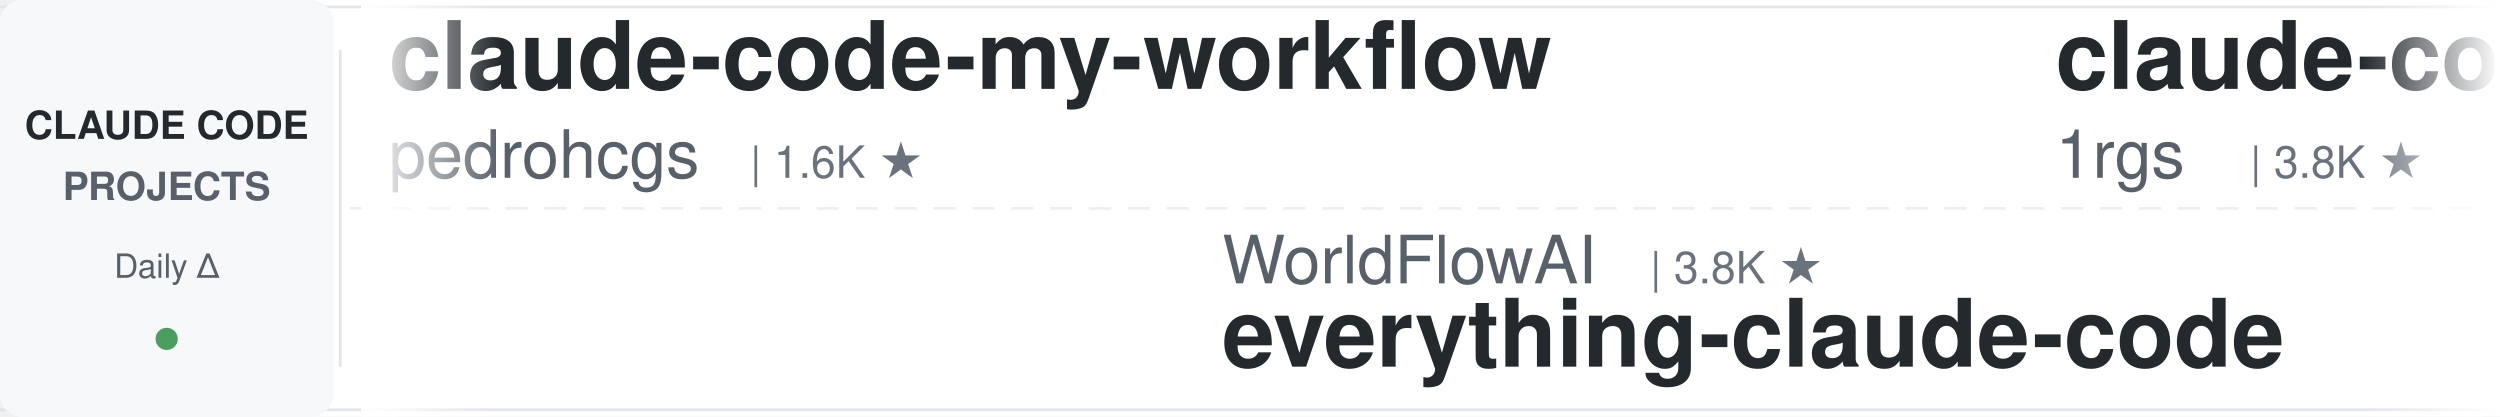
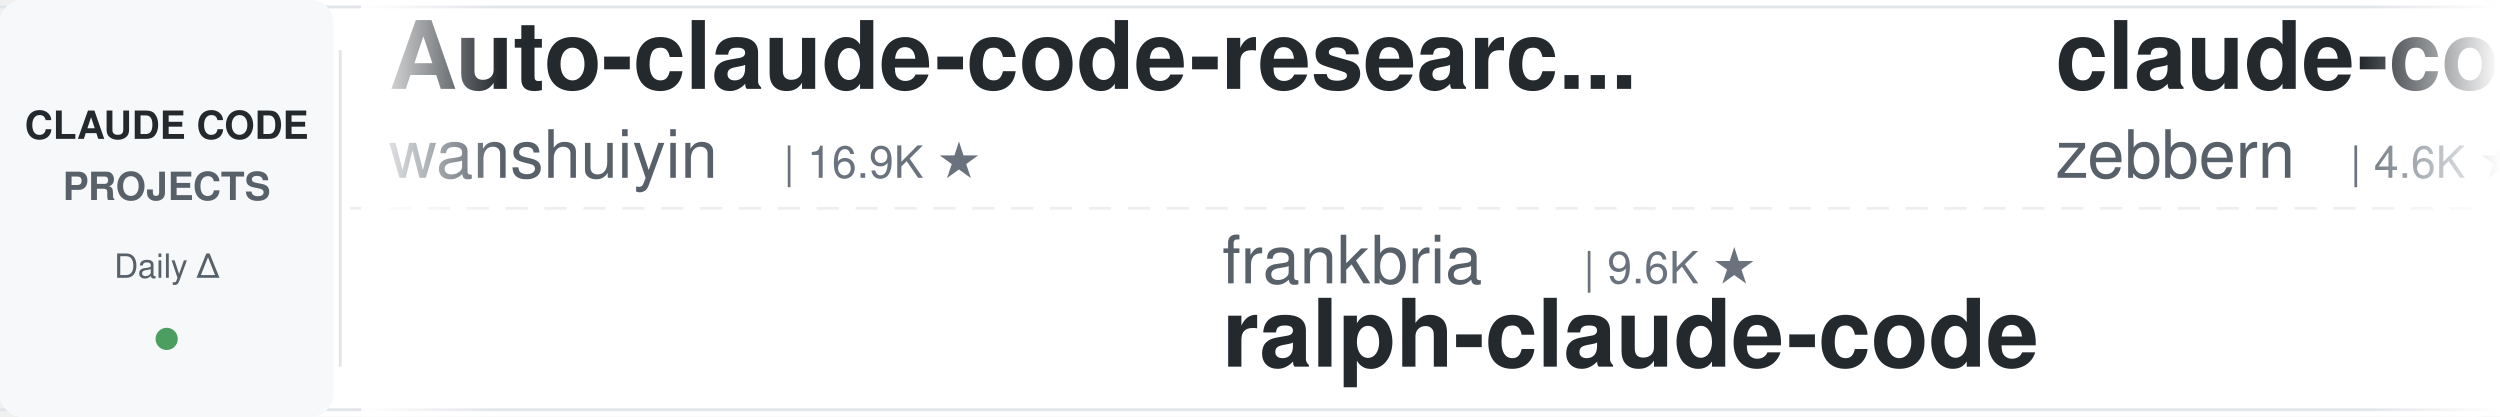
<svg xmlns="http://www.w3.org/2000/svg" width="900" height="150">
  <defs>
    <linearGradient id="leftFade" x1="0%" y1="0%" x2="100%" y2="0%">
      <stop offset="0%" style="stop-color:#ffffff;stop-opacity:1" />
      <stop offset="100%" style="stop-color:#ffffff;stop-opacity:0" />
    </linearGradient>
    <linearGradient id="rightFade" x1="0%" y1="0%" x2="100%" y2="0%">
      <stop offset="0%" style="stop-color:#ffffff;stop-opacity:0" />
      <stop offset="100%" style="stop-color:#ffffff;stop-opacity:1" />
    </linearGradient>
  </defs>
  <rect width="900" height="150" fill="#ffffff" rx="8" />
  <rect x="0" y="2" width="900" height="1" fill="#e1e4e8" />
  <rect x="0" y="147" width="900" height="1" fill="#e1e4e8" />
  <line x1="0" y1="75" x2="900" y2="75" stroke="#e1e4e8" stroke-width="1" stroke-dasharray="8 6" opacity="0.6" />
  <rect x="0" y="0" width="120" height="150" fill="#f6f8fa" rx="8" />
  <text x="60" y="50" font-family="-apple-system, BlinkMacSystemFont, 'Segoe UI', Helvetica, Arial, sans-serif" font-size="14" font-weight="600" fill="#24292e" text-anchor="middle">CLAUDE CODE</text>
  <text x="60" y="72" font-family="-apple-system, BlinkMacSystemFont, 'Segoe UI', Helvetica, Arial, sans-serif" font-size="14" font-weight="600" fill="#586069" text-anchor="middle">PROJECTS</text>
  <text x="60" y="100" font-family="-apple-system, BlinkMacSystemFont, 'Segoe UI', Helvetica, Arial, sans-serif" font-size="12" font-weight="500" fill="#586069" text-anchor="middle">Daily Δ</text>
  <circle cx="60" cy="122" r="4" fill="#22863a" opacity="0.8" />
  <rect x="122" y="18" width="1" height="114" fill="#e1e4e8" />
  <clipPath id="tickerClip">
    <rect x="130" y="0" width="770" height="150" />
  </clipPath>
  <g clip-path="url(#tickerClip)">
    <g id="tickerItems">
      <animateTransform attributeName="transform" attributeType="XML" type="translate" from="0 0" to="-3000 0" dur="54s" repeatCount="indefinite" />
      <g transform="translate(0, 0)">
-         <text x="140" y="32" font-family="-apple-system, BlinkMacSystemFont, 'Segoe UI', Helvetica, Arial, sans-serif" font-size="34" font-weight="600" fill="#24292e">claude-code-my-workflow</text>
-         <text x="140" y="64" font-family="-apple-system, BlinkMacSystemFont, 'Segoe UI', Helvetica, Arial, sans-serif" font-size="24" font-weight="400" fill="#586069">pedrohcgs</text>
-         <text x="270" y="64" font-family="-apple-system, BlinkMacSystemFont, 'Segoe UI', Helvetica, Arial, sans-serif" font-size="16" font-weight="500" fill="#6a737d">| 1.6K ★</text>
+         <text x="140" y="32" font-family="-apple-system, BlinkMacSystemFont, 'Segoe UI', Helvetica, Arial, sans-serif" font-size="34" font-weight="600" fill="#24292e">Auto-claude-code-researc...</text>
+         <text x="140" y="64" font-family="-apple-system, BlinkMacSystemFont, 'Segoe UI', Helvetica, Arial, sans-serif" font-size="24" font-weight="400" fill="#586069">wanshuiyin</text>
+         <text x="282" y="64" font-family="-apple-system, BlinkMacSystemFont, 'Segoe UI', Helvetica, Arial, sans-serif" font-size="16" font-weight="500" fill="#6a737d">| 16.9K ★</text>
      </g>
      <g transform="translate(300, 0)">
-         <text x="140" y="102" font-family="-apple-system, BlinkMacSystemFont, 'Segoe UI', Helvetica, Arial, sans-serif" font-size="24" font-weight="400" fill="#586069">WorldFlowAI</text>
-         <text x="294" y="102" font-family="-apple-system, BlinkMacSystemFont, 'Segoe UI', Helvetica, Arial, sans-serif" font-size="16" font-weight="500" fill="#6a737d">| 3.8K ★</text>
-         <text x="140" y="132" font-family="-apple-system, BlinkMacSystemFont, 'Segoe UI', Helvetica, Arial, sans-serif" font-size="34" font-weight="600" fill="#24292e">everything-claude-code</text>
+         <text x="140" y="102" font-family="-apple-system, BlinkMacSystemFont, 'Segoe UI', Helvetica, Arial, sans-serif" font-size="24" font-weight="400" fill="#586069">frankbria</text>
+         <text x="270" y="102" font-family="-apple-system, BlinkMacSystemFont, 'Segoe UI', Helvetica, Arial, sans-serif" font-size="16" font-weight="500" fill="#6a737d">| 9.6K ★</text>
+         <text x="140" y="132" font-family="-apple-system, BlinkMacSystemFont, 'Segoe UI', Helvetica, Arial, sans-serif" font-size="34" font-weight="600" fill="#24292e">ralph-claude-code</text>
      </g>
      <g transform="translate(600, 0)">
-         <text x="140" y="32" font-family="-apple-system, BlinkMacSystemFont, 'Segoe UI', Helvetica, Arial, sans-serif" font-size="34" font-weight="600" fill="#24292e">claude-code-proxy</text>
-         <text x="140" y="64" font-family="-apple-system, BlinkMacSystemFont, 'Segoe UI', Helvetica, Arial, sans-serif" font-size="24" font-weight="400" fill="#586069">1rgs</text>
-         <text x="210" y="64" font-family="-apple-system, BlinkMacSystemFont, 'Segoe UI', Helvetica, Arial, sans-serif" font-size="16" font-weight="500" fill="#6a737d">| 3.8K ★</text>
+         <text x="140" y="32" font-family="-apple-system, BlinkMacSystemFont, 'Segoe UI', Helvetica, Arial, sans-serif" font-size="34" font-weight="600" fill="#24292e">claude-code-guide</text>
+         <text x="140" y="64" font-family="-apple-system, BlinkMacSystemFont, 'Segoe UI', Helvetica, Arial, sans-serif" font-size="24" font-weight="400" fill="#586069">zebbern</text>
+         <text x="246" y="64" font-family="-apple-system, BlinkMacSystemFont, 'Segoe UI', Helvetica, Arial, sans-serif" font-size="16" font-weight="500" fill="#6a737d">| 4.6K ★</text>
      </g>
      <g transform="translate(900, 0)">
-         <text x="140" y="102" font-family="-apple-system, BlinkMacSystemFont, 'Segoe UI', Helvetica, Arial, sans-serif" font-size="24" font-weight="400" fill="#586069">Piebald-AI</text>
-         <text x="282" y="102" font-family="-apple-system, BlinkMacSystemFont, 'Segoe UI', Helvetica, Arial, sans-serif" font-size="16" font-weight="500" fill="#6a737d">| 12.8K ★</text>
-         <text x="140" y="132" font-family="-apple-system, BlinkMacSystemFont, 'Segoe UI', Helvetica, Arial, sans-serif" font-size="34" font-weight="600" fill="#24292e">claude-code-system-promp...</text>
+         <text x="140" y="102" font-family="-apple-system, BlinkMacSystemFont, 'Segoe UI', Helvetica, Arial, sans-serif" font-size="24" font-weight="400" fill="#586069">VoltAgent</text>
+         <text x="270" y="102" font-family="-apple-system, BlinkMacSystemFont, 'Segoe UI', Helvetica, Arial, sans-serif" font-size="16" font-weight="500" fill="#6a737d">| 25.4K ★</text>
+         <text x="140" y="132" font-family="-apple-system, BlinkMacSystemFont, 'Segoe UI', Helvetica, Arial, sans-serif" font-size="34" font-weight="600" fill="#24292e">awesome-claude-code-suba...</text>
      </g>
      <g transform="translate(1200, 0)">
-         <text x="140" y="32" font-family="-apple-system, BlinkMacSystemFont, 'Segoe UI', Helvetica, Arial, sans-serif" font-size="34" font-weight="600" fill="#24292e">learn-claude-code</text>
-         <text x="140" y="64" font-family="-apple-system, BlinkMacSystemFont, 'Segoe UI', Helvetica, Arial, sans-serif" font-size="24" font-weight="400" fill="#586069">shareAI-lab</text>
-         <text x="294" y="64" font-family="-apple-system, BlinkMacSystemFont, 'Segoe UI', Helvetica, Arial, sans-serif" font-size="16" font-weight="500" fill="#6a737d">| 77.8K ★</text>
+         <text x="140" y="32" font-family="-apple-system, BlinkMacSystemFont, 'Segoe UI', Helvetica, Arial, sans-serif" font-size="34" font-weight="600" fill="#24292e">skills</text>
+         <text x="140" y="64" font-family="-apple-system, BlinkMacSystemFont, 'Segoe UI', Helvetica, Arial, sans-serif" font-size="24" font-weight="400" fill="#586069">anthropics</text>
+         <text x="282" y="64" font-family="-apple-system, BlinkMacSystemFont, 'Segoe UI', Helvetica, Arial, sans-serif" font-size="16" font-weight="500" fill="#6a737d">| 179.2K ★</text>
      </g>
      <g transform="translate(1500, 0)">
-         <text x="140" y="102" font-family="-apple-system, BlinkMacSystemFont, 'Segoe UI', Helvetica, Arial, sans-serif" font-size="24" font-weight="400" fill="#586069">LING71671</text>
-         <text x="270" y="102" font-family="-apple-system, BlinkMacSystemFont, 'Segoe UI', Helvetica, Arial, sans-serif" font-size="16" font-weight="500" fill="#6a737d">| 960 ★</text>
-         <text x="140" y="132" font-family="-apple-system, BlinkMacSystemFont, 'Segoe UI', Helvetica, Arial, sans-serif" font-size="34" font-weight="600" fill="#24292e">Open-ClaudeCode</text>
+         <text x="140" y="102" font-family="-apple-system, BlinkMacSystemFont, 'Segoe UI', Helvetica, Arial, sans-serif" font-size="24" font-weight="400" fill="#586069">repowise-dev</text>
+         <text x="306" y="102" font-family="-apple-system, BlinkMacSystemFont, 'Segoe UI', Helvetica, Arial, sans-serif" font-size="16" font-weight="500" fill="#6a737d">| 1.2K ★</text>
+         <text x="140" y="132" font-family="-apple-system, BlinkMacSystemFont, 'Segoe UI', Helvetica, Arial, sans-serif" font-size="34" font-weight="600" fill="#24292e">claude-code-prompts</text>
      </g>
      <g transform="translate(1800, 0)">
-         <text x="140" y="32" font-family="-apple-system, BlinkMacSystemFont, 'Segoe UI', Helvetica, Arial, sans-serif" font-size="34" font-weight="600" fill="#24292e">claude-code-source</text>
-         <text x="140" y="64" font-family="-apple-system, BlinkMacSystemFont, 'Segoe UI', Helvetica, Arial, sans-serif" font-size="24" font-weight="400" fill="#586069">hangsman</text>
-         <text x="258" y="64" font-family="-apple-system, BlinkMacSystemFont, 'Segoe UI', Helvetica, Arial, sans-serif" font-size="16" font-weight="500" fill="#6a737d">| 796 ★</text>
+         <text x="140" y="32" font-family="-apple-system, BlinkMacSystemFont, 'Segoe UI', Helvetica, Arial, sans-serif" font-size="34" font-weight="600" fill="#24292e">claude-code-base-action</text>
+         <text x="140" y="64" font-family="-apple-system, BlinkMacSystemFont, 'Segoe UI', Helvetica, Arial, sans-serif" font-size="24" font-weight="400" fill="#586069">anthropics</text>
+         <text x="282" y="64" font-family="-apple-system, BlinkMacSystemFont, 'Segoe UI', Helvetica, Arial, sans-serif" font-size="16" font-weight="500" fill="#6a737d">| 995 ★</text>
      </g>
      <g transform="translate(2100, 0)">
-         <text x="140" y="102" font-family="-apple-system, BlinkMacSystemFont, 'Segoe UI', Helvetica, Arial, sans-serif" font-size="24" font-weight="400" fill="#586069">Cranot</text>
-         <text x="234" y="102" font-family="-apple-system, BlinkMacSystemFont, 'Segoe UI', Helvetica, Arial, sans-serif" font-size="16" font-weight="500" fill="#6a737d">| 2.9K ★</text>
-         <text x="140" y="132" font-family="-apple-system, BlinkMacSystemFont, 'Segoe UI', Helvetica, Arial, sans-serif" font-size="34" font-weight="600" fill="#24292e">claude-code-guide</text>
+         <text x="140" y="102" font-family="-apple-system, BlinkMacSystemFont, 'Segoe UI', Helvetica, Arial, sans-serif" font-size="24" font-weight="400" fill="#586069">Yeachan-Heo</text>
+         <text x="294" y="102" font-family="-apple-system, BlinkMacSystemFont, 'Segoe UI', Helvetica, Arial, sans-serif" font-size="16" font-weight="500" fill="#6a737d">| 39.5K ★</text>
+         <text x="140" y="132" font-family="-apple-system, BlinkMacSystemFont, 'Segoe UI', Helvetica, Arial, sans-serif" font-size="34" font-weight="600" fill="#24292e">oh-my-claudecode</text>
      </g>
      <g transform="translate(2400, 0)">
-         <text x="140" y="32" font-family="-apple-system, BlinkMacSystemFont, 'Segoe UI', Helvetica, Arial, sans-serif" font-size="34" font-weight="600" fill="#24292e">claude-code-hooks-master...</text>
-         <text x="140" y="64" font-family="-apple-system, BlinkMacSystemFont, 'Segoe UI', Helvetica, Arial, sans-serif" font-size="24" font-weight="400" fill="#586069">disler</text>
-         <text x="234" y="64" font-family="-apple-system, BlinkMacSystemFont, 'Segoe UI', Helvetica, Arial, sans-serif" font-size="16" font-weight="500" fill="#6a737d">| 3.9K ★</text>
+         <text x="140" y="32" font-family="-apple-system, BlinkMacSystemFont, 'Segoe UI', Helvetica, Arial, sans-serif" font-size="34" font-weight="600" fill="#24292e">system_prompts_leaks</text>
+         <text x="140" y="64" font-family="-apple-system, BlinkMacSystemFont, 'Segoe UI', Helvetica, Arial, sans-serif" font-size="24" font-weight="400" fill="#586069">asgeirtj</text>
+         <text x="258" y="64" font-family="-apple-system, BlinkMacSystemFont, 'Segoe UI', Helvetica, Arial, sans-serif" font-size="16" font-weight="500" fill="#6a737d">| 68.7K ★</text>
      </g>
      <g transform="translate(2700, 0)">
-         <text x="140" y="102" font-family="-apple-system, BlinkMacSystemFont, 'Segoe UI', Helvetica, Arial, sans-serif" font-size="24" font-weight="400" fill="#586069">SeemSeam</text>
-         <text x="258" y="102" font-family="-apple-system, BlinkMacSystemFont, 'Segoe UI', Helvetica, Arial, sans-serif" font-size="16" font-weight="500" fill="#6a737d">| 3.5K ★</text>
-         <text x="140" y="132" font-family="-apple-system, BlinkMacSystemFont, 'Segoe UI', Helvetica, Arial, sans-serif" font-size="34" font-weight="600" fill="#24292e">claude_codex_bridge</text>
+         <text x="140" y="102" font-family="-apple-system, BlinkMacSystemFont, 'Segoe UI', Helvetica, Arial, sans-serif" font-size="24" font-weight="400" fill="#586069">techjarves</text>
+         <text x="282" y="102" font-family="-apple-system, BlinkMacSystemFont, 'Segoe UI', Helvetica, Arial, sans-serif" font-size="16" font-weight="500" fill="#6a737d">| 1.5K ★</text>
+         <text x="140" y="132" font-family="-apple-system, BlinkMacSystemFont, 'Segoe UI', Helvetica, Arial, sans-serif" font-size="34" font-weight="600" fill="#24292e">ClaudeCode-Portable</text>
      </g>
      <g transform="translate(3000, 0)">
-         <text x="140" y="32" font-family="-apple-system, BlinkMacSystemFont, 'Segoe UI', Helvetica, Arial, sans-serif" font-size="34" font-weight="600" fill="#24292e">claude-code-my-workflow</text>
-         <text x="140" y="64" font-family="-apple-system, BlinkMacSystemFont, 'Segoe UI', Helvetica, Arial, sans-serif" font-size="24" font-weight="400" fill="#586069">pedrohcgs</text>
-         <text x="270" y="64" font-family="-apple-system, BlinkMacSystemFont, 'Segoe UI', Helvetica, Arial, sans-serif" font-size="16" font-weight="500" fill="#6a737d">| 1.6K ★</text>
+         <text x="140" y="32" font-family="-apple-system, BlinkMacSystemFont, 'Segoe UI', Helvetica, Arial, sans-serif" font-size="34" font-weight="600" fill="#24292e">Auto-claude-code-researc...</text>
+         <text x="140" y="64" font-family="-apple-system, BlinkMacSystemFont, 'Segoe UI', Helvetica, Arial, sans-serif" font-size="24" font-weight="400" fill="#586069">wanshuiyin</text>
+         <text x="282" y="64" font-family="-apple-system, BlinkMacSystemFont, 'Segoe UI', Helvetica, Arial, sans-serif" font-size="16" font-weight="500" fill="#6a737d">| 16.9K ★</text>
      </g>
      <g transform="translate(3300, 0)">
-         <text x="140" y="102" font-family="-apple-system, BlinkMacSystemFont, 'Segoe UI', Helvetica, Arial, sans-serif" font-size="24" font-weight="400" fill="#586069">WorldFlowAI</text>
-         <text x="294" y="102" font-family="-apple-system, BlinkMacSystemFont, 'Segoe UI', Helvetica, Arial, sans-serif" font-size="16" font-weight="500" fill="#6a737d">| 3.8K ★</text>
-         <text x="140" y="132" font-family="-apple-system, BlinkMacSystemFont, 'Segoe UI', Helvetica, Arial, sans-serif" font-size="34" font-weight="600" fill="#24292e">everything-claude-code</text>
+         <text x="140" y="102" font-family="-apple-system, BlinkMacSystemFont, 'Segoe UI', Helvetica, Arial, sans-serif" font-size="24" font-weight="400" fill="#586069">frankbria</text>
+         <text x="270" y="102" font-family="-apple-system, BlinkMacSystemFont, 'Segoe UI', Helvetica, Arial, sans-serif" font-size="16" font-weight="500" fill="#6a737d">| 9.6K ★</text>
+         <text x="140" y="132" font-family="-apple-system, BlinkMacSystemFont, 'Segoe UI', Helvetica, Arial, sans-serif" font-size="34" font-weight="600" fill="#24292e">ralph-claude-code</text>
      </g>
      <g transform="translate(3600, 0)">
-         <text x="140" y="32" font-family="-apple-system, BlinkMacSystemFont, 'Segoe UI', Helvetica, Arial, sans-serif" font-size="34" font-weight="600" fill="#24292e">claude-code-proxy</text>
-         <text x="140" y="64" font-family="-apple-system, BlinkMacSystemFont, 'Segoe UI', Helvetica, Arial, sans-serif" font-size="24" font-weight="400" fill="#586069">1rgs</text>
-         <text x="210" y="64" font-family="-apple-system, BlinkMacSystemFont, 'Segoe UI', Helvetica, Arial, sans-serif" font-size="16" font-weight="500" fill="#6a737d">| 3.8K ★</text>
+         <text x="140" y="32" font-family="-apple-system, BlinkMacSystemFont, 'Segoe UI', Helvetica, Arial, sans-serif" font-size="34" font-weight="600" fill="#24292e">claude-code-guide</text>
+         <text x="140" y="64" font-family="-apple-system, BlinkMacSystemFont, 'Segoe UI', Helvetica, Arial, sans-serif" font-size="24" font-weight="400" fill="#586069">zebbern</text>
+         <text x="246" y="64" font-family="-apple-system, BlinkMacSystemFont, 'Segoe UI', Helvetica, Arial, sans-serif" font-size="16" font-weight="500" fill="#6a737d">| 4.6K ★</text>
      </g>
      <g transform="translate(3900, 0)">
-         <text x="140" y="102" font-family="-apple-system, BlinkMacSystemFont, 'Segoe UI', Helvetica, Arial, sans-serif" font-size="24" font-weight="400" fill="#586069">Piebald-AI</text>
-         <text x="282" y="102" font-family="-apple-system, BlinkMacSystemFont, 'Segoe UI', Helvetica, Arial, sans-serif" font-size="16" font-weight="500" fill="#6a737d">| 12.8K ★</text>
-         <text x="140" y="132" font-family="-apple-system, BlinkMacSystemFont, 'Segoe UI', Helvetica, Arial, sans-serif" font-size="34" font-weight="600" fill="#24292e">claude-code-system-promp...</text>
+         <text x="140" y="102" font-family="-apple-system, BlinkMacSystemFont, 'Segoe UI', Helvetica, Arial, sans-serif" font-size="24" font-weight="400" fill="#586069">VoltAgent</text>
+         <text x="270" y="102" font-family="-apple-system, BlinkMacSystemFont, 'Segoe UI', Helvetica, Arial, sans-serif" font-size="16" font-weight="500" fill="#6a737d">| 25.4K ★</text>
+         <text x="140" y="132" font-family="-apple-system, BlinkMacSystemFont, 'Segoe UI', Helvetica, Arial, sans-serif" font-size="34" font-weight="600" fill="#24292e">awesome-claude-code-suba...</text>
      </g>
    </g>
  </g>
  <rect x="130" y="0" width="50" height="150" fill="url(#leftFade)" />
  <rect x="850" y="0" width="50" height="150" fill="url(#rightFade)" />
</svg>
